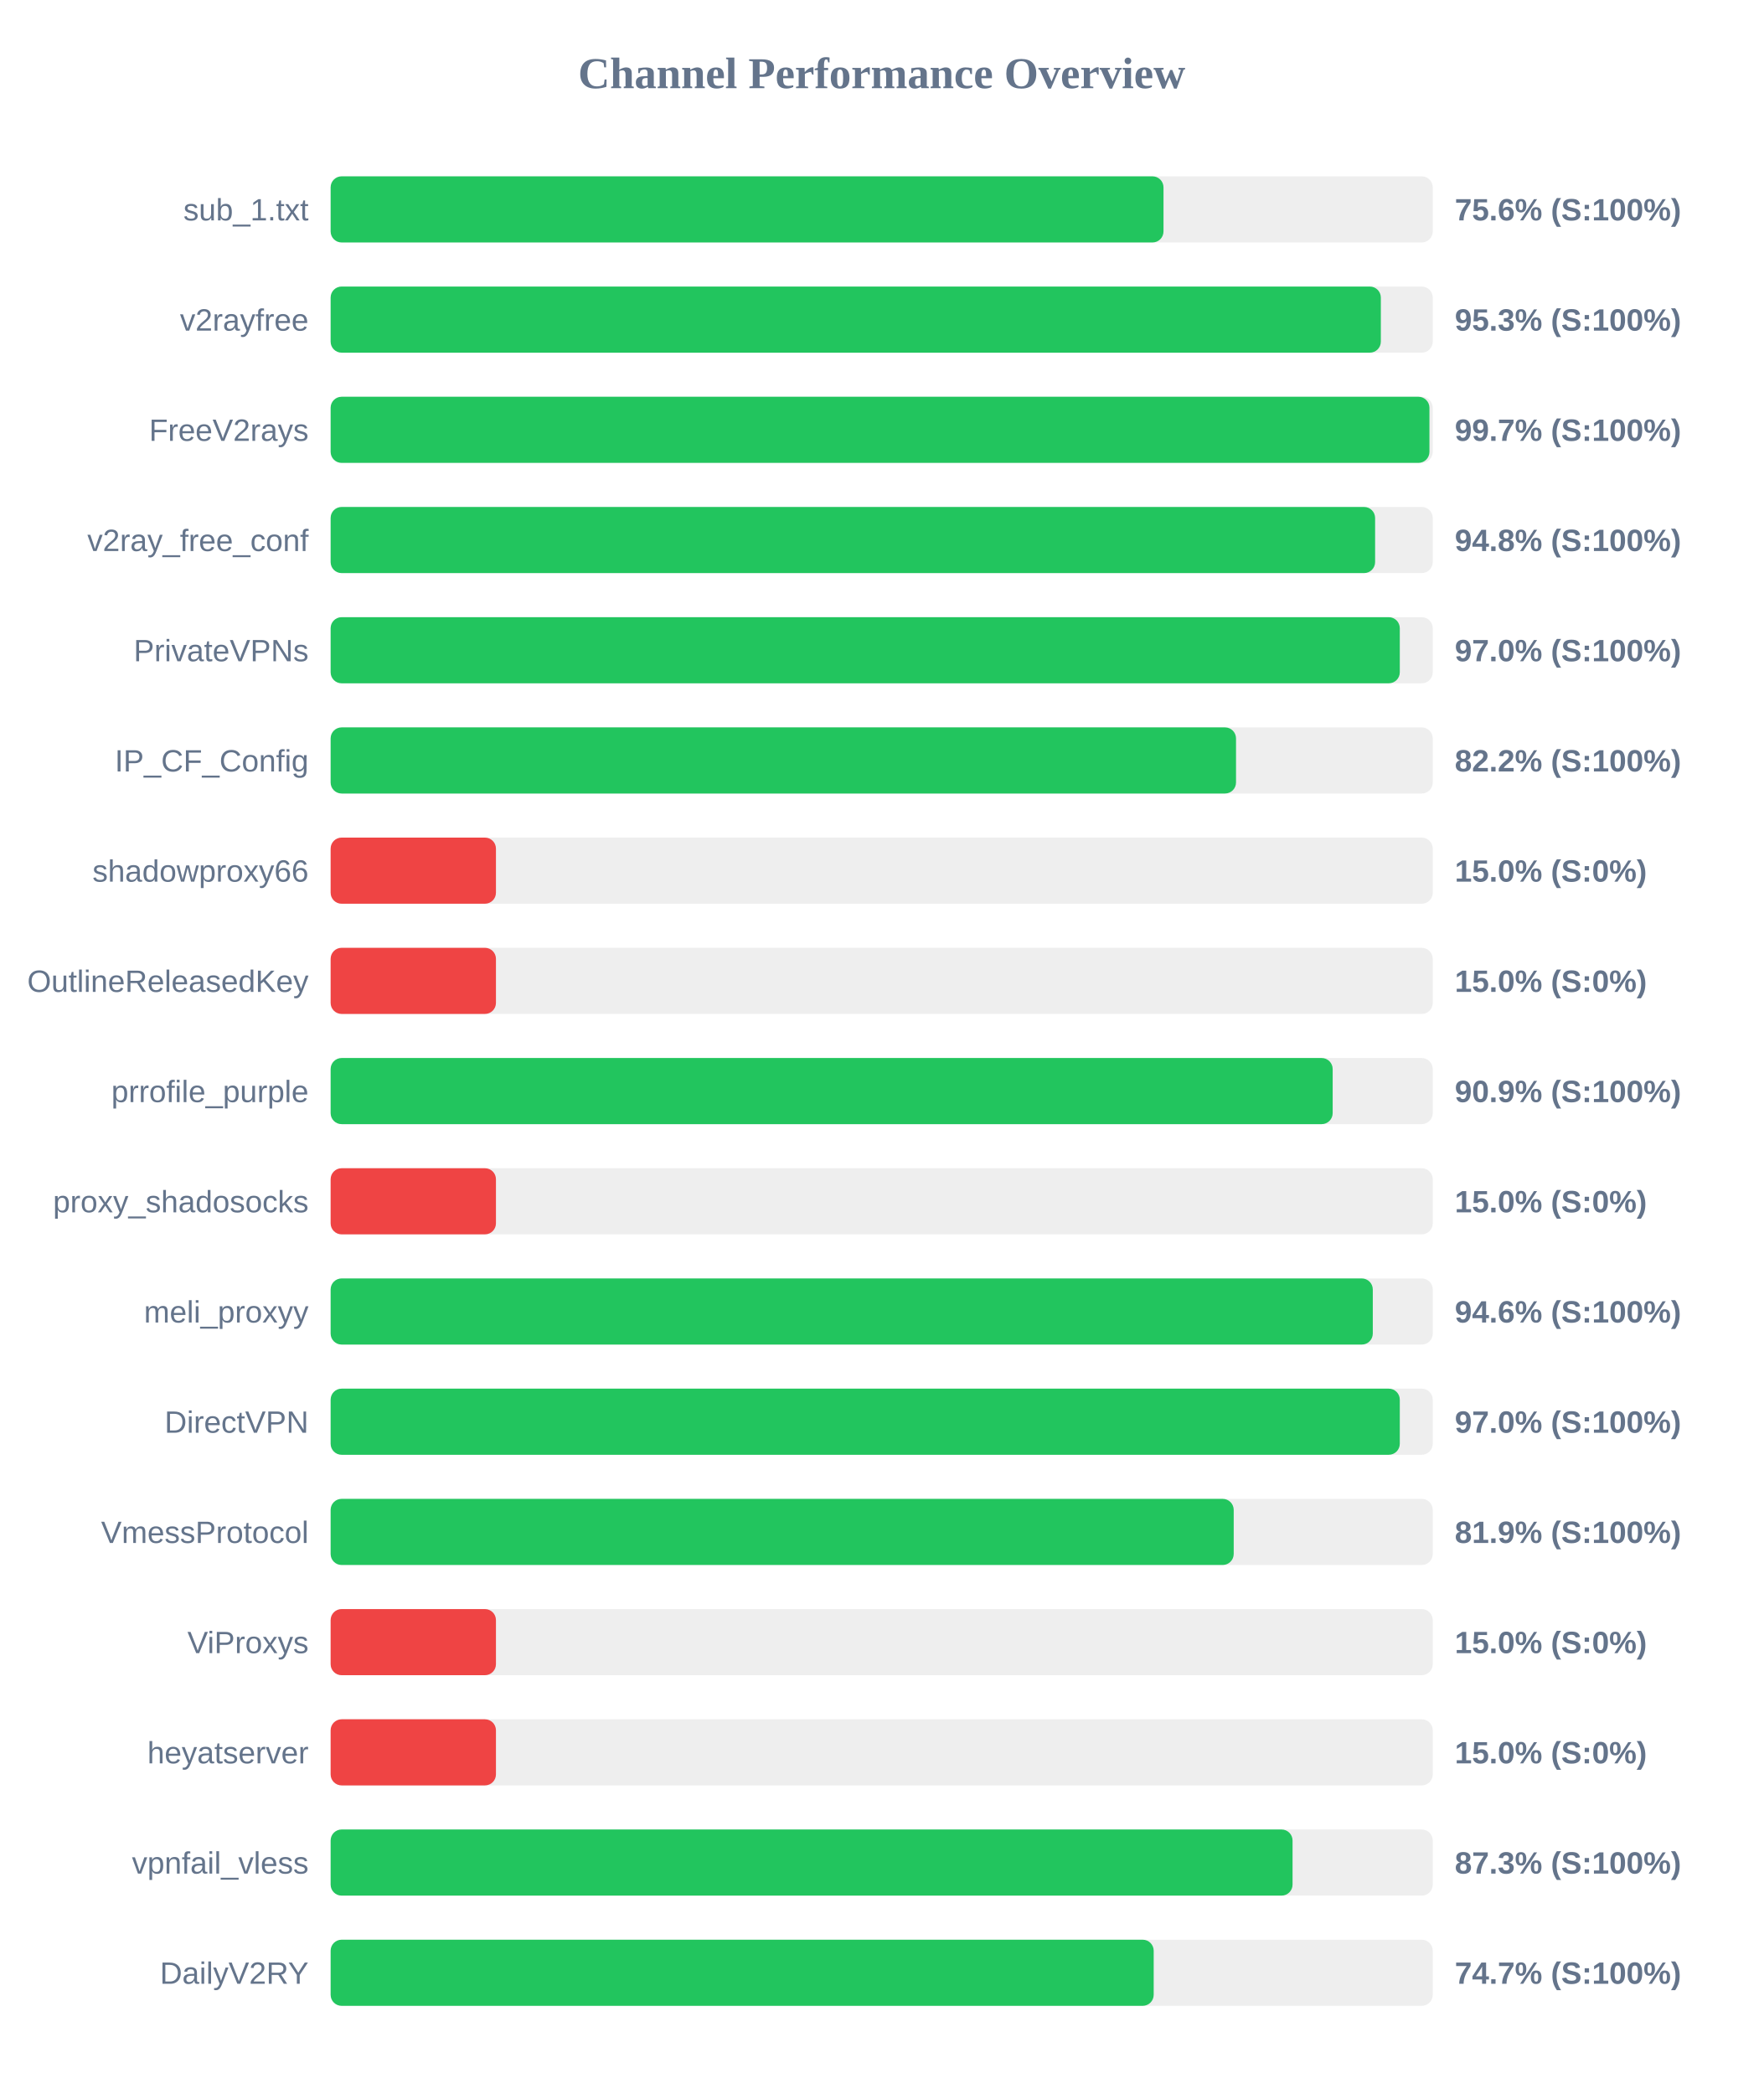
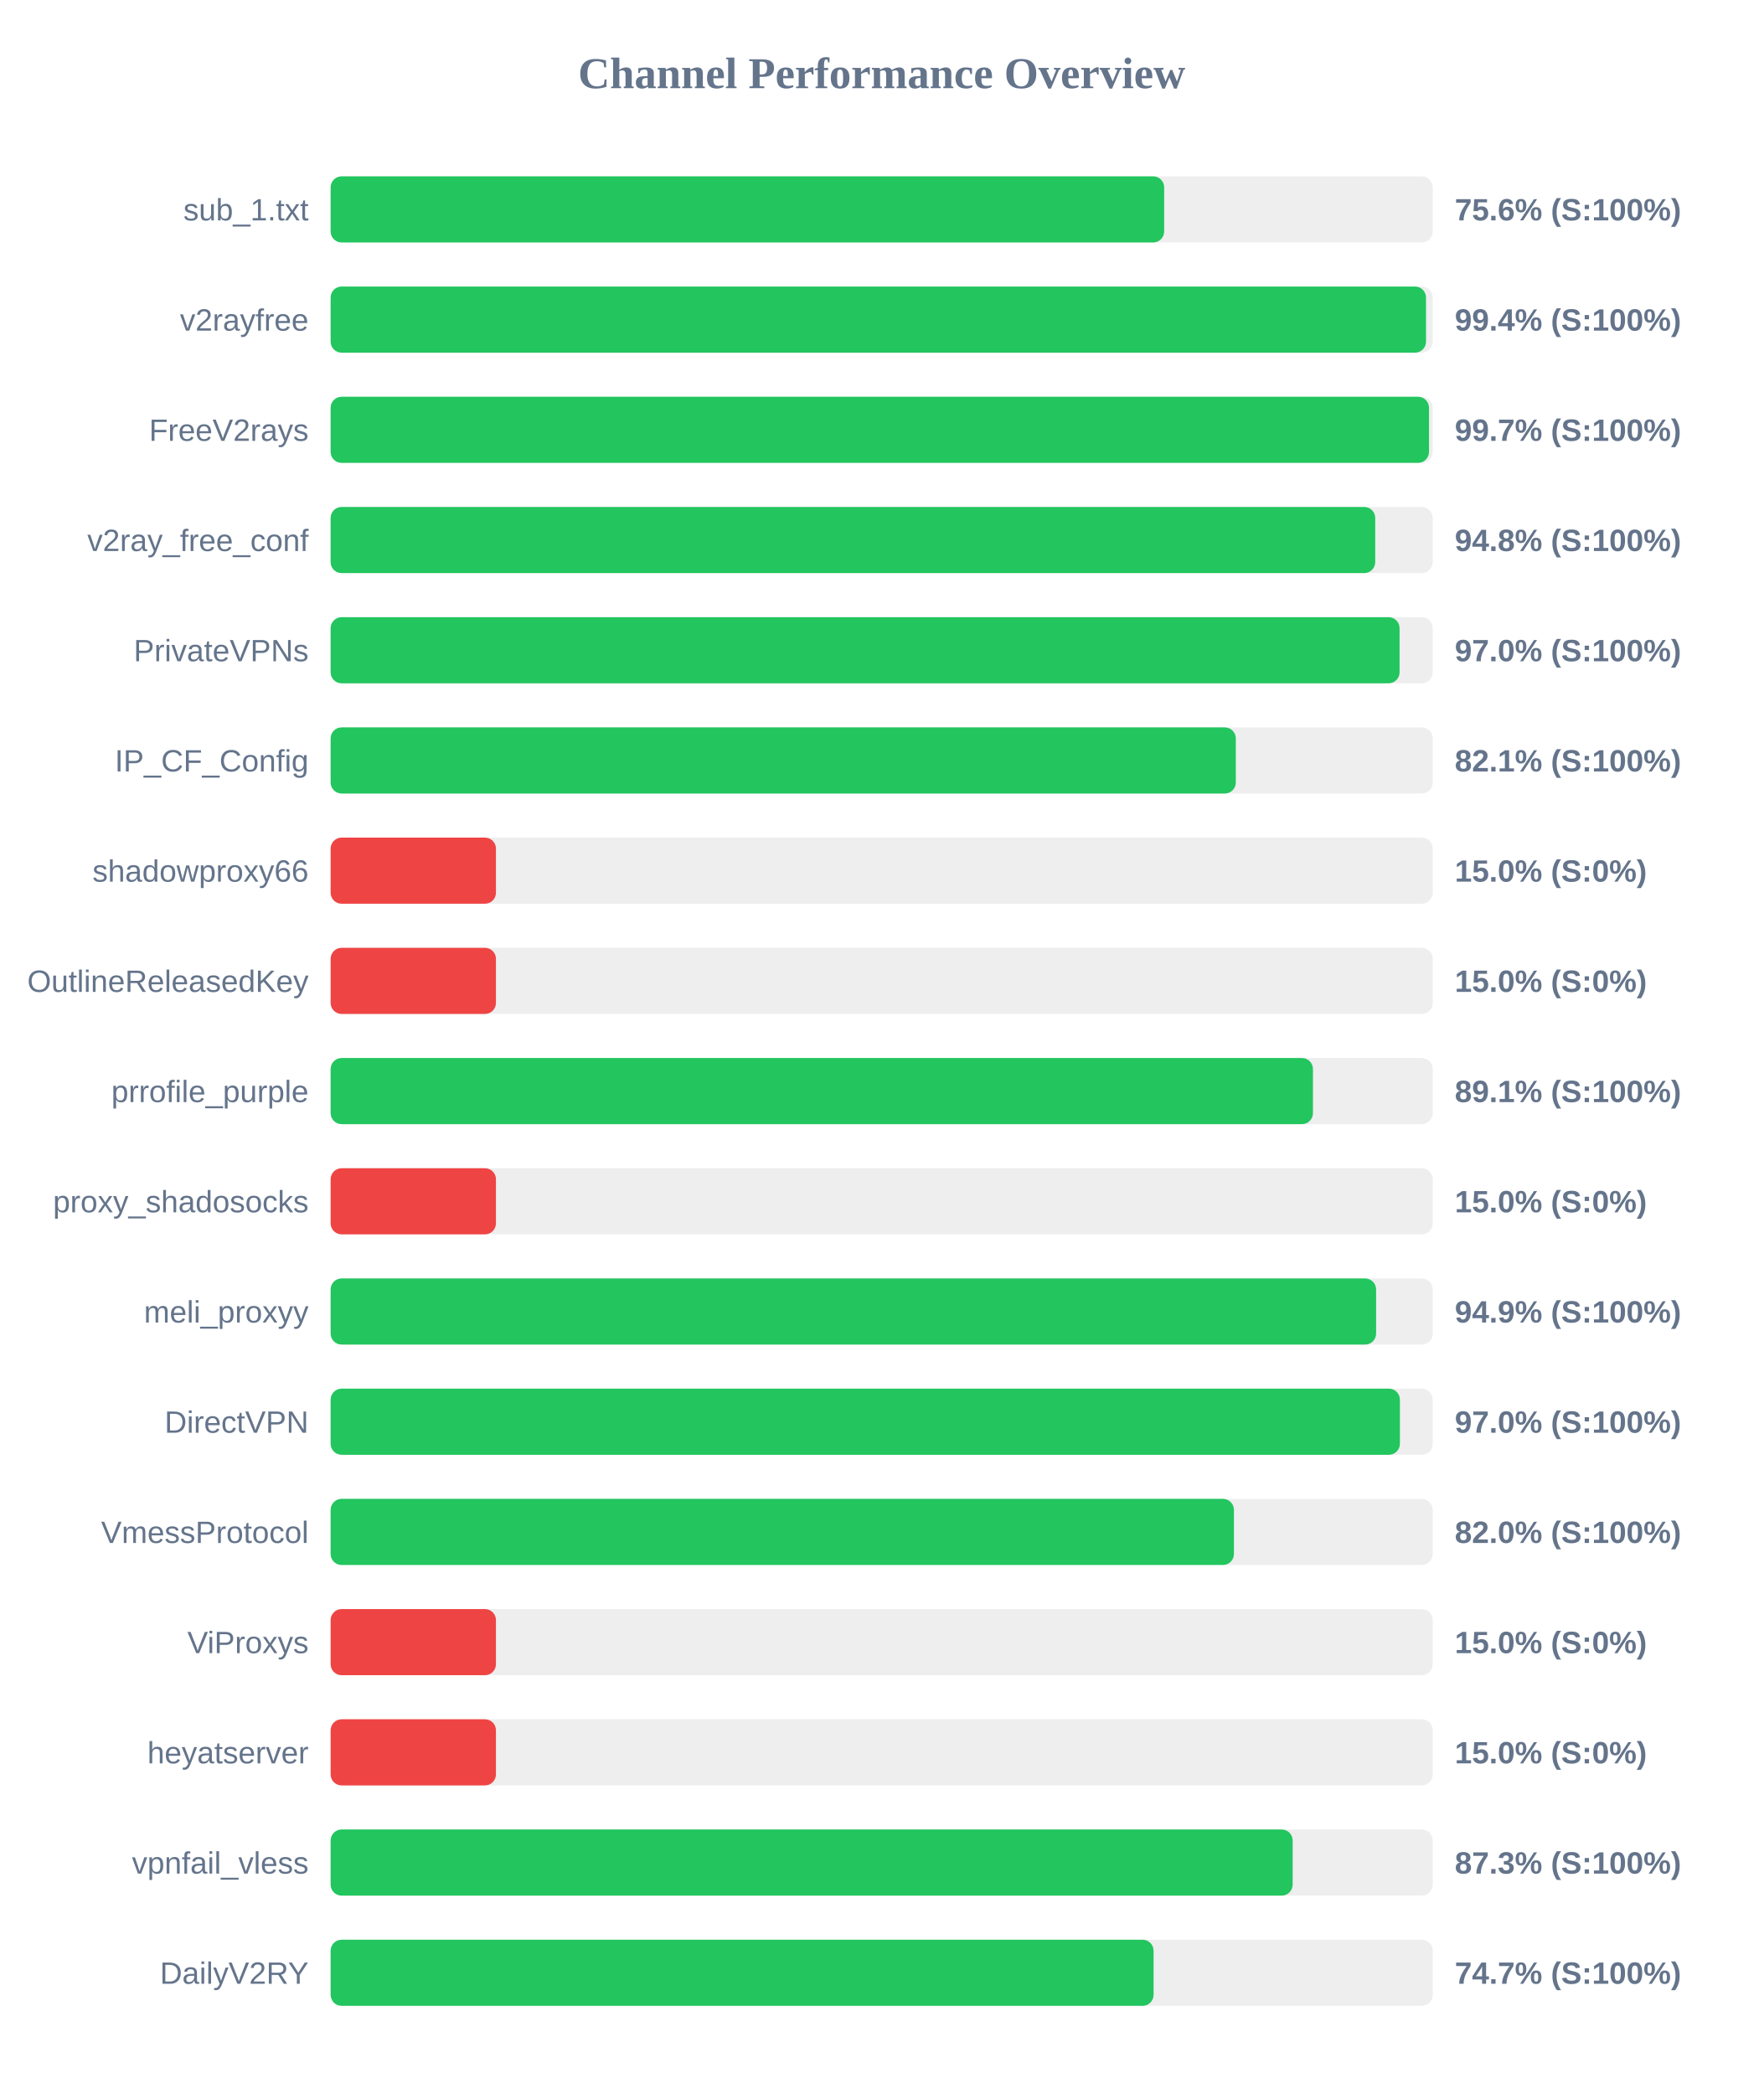
<svg xmlns="http://www.w3.org/2000/svg" width="800" height="950" version="1.1">
  <style>
        .row { font: 14px Arial; fill: #64748b; }
        .score { font: bold 14px Arial; fill: #64748b; }
    </style>
  <text x="400" y="40" text-anchor="middle" font-size="20px" font-weight="bold" fill="#64748b">Channel Performance Overview</text>
  <rect x="150" y="80" width="500" height="30" fill="#eee" rx="5" />
-   <rect x="150" y="80" width="377.85" height="30" fill="#22c55e" rx="5" />
+   <rect x="150" y="80" width="378.15" height="30" fill="#22c55e" rx="5" />
  <text x="140" y="100" text-anchor="end" class="row">sub_1.txt</text>
  <text x="660" y="100" text-anchor="start" class="score">75.6% (S:100%)</text>
  <rect x="150" y="130" width="500" height="30" fill="#eee" rx="5" />
-   <rect x="150" y="130" width="476.45" height="30" fill="#22c55e" rx="5" />
+   <rect x="150" y="130" width="496.95" height="30" fill="#22c55e" rx="5" />
  <text x="140" y="150" text-anchor="end" class="row">v2rayfree</text>
-   <text x="660" y="150" text-anchor="start" class="score">95.3% (S:100%)</text>
+   <text x="660" y="150" text-anchor="start" class="score">99.4% (S:100%)</text>
  <rect x="150" y="180" width="500" height="30" fill="#eee" rx="5" />
-   <rect x="150" y="180" width="498.5" height="30" fill="#22c55e" rx="5" />
+   <rect x="150" y="180" width="498.3" height="30" fill="#22c55e" rx="5" />
  <text x="140" y="200" text-anchor="end" class="row">FreeV2rays</text>
  <text x="660" y="200" text-anchor="start" class="score">99.7% (S:100%)</text>
  <rect x="150" y="230" width="500" height="30" fill="#eee" rx="5" />
-   <rect x="150" y="230" width="473.85" height="30" fill="#22c55e" rx="5" />
+   <rect x="150" y="230" width="473.9" height="30" fill="#22c55e" rx="5" />
  <text x="140" y="250" text-anchor="end" class="row">v2ray_free_conf</text>
  <text x="660" y="250" text-anchor="start" class="score">94.8% (S:100%)</text>
  <rect x="150" y="280" width="500" height="30" fill="#eee" rx="5" />
-   <rect x="150" y="280" width="485.05" height="30" fill="#22c55e" rx="5" />
+   <rect x="150" y="280" width="484.95" height="30" fill="#22c55e" rx="5" />
  <text x="140" y="300" text-anchor="end" class="row">PrivateVPNs</text>
  <text x="660" y="300" text-anchor="start" class="score">97.0% (S:100%)</text>
  <rect x="150" y="330" width="500" height="30" fill="#eee" rx="5" />
-   <rect x="150" y="330" width="410.75" height="30" fill="#22c55e" rx="5" />
+   <rect x="150" y="330" width="410.65" height="30" fill="#22c55e" rx="5" />
  <text x="140" y="350" text-anchor="end" class="row">IP_CF_Config</text>
-   <text x="660" y="350" text-anchor="start" class="score">82.2% (S:100%)</text>
+   <text x="660" y="350" text-anchor="start" class="score">82.1% (S:100%)</text>
  <rect x="150" y="380" width="500" height="30" fill="#eee" rx="5" />
  <rect x="150" y="380" width="75.0" height="30" fill="#ef4444" rx="5" />
  <text x="140" y="400" text-anchor="end" class="row">shadowproxy66</text>
  <text x="660" y="400" text-anchor="start" class="score">15.0% (S:0%)</text>
  <rect x="150" y="430" width="500" height="30" fill="#eee" rx="5" />
  <rect x="150" y="430" width="75.0" height="30" fill="#ef4444" rx="5" />
  <text x="140" y="450" text-anchor="end" class="row">OutlineReleasedKey</text>
  <text x="660" y="450" text-anchor="start" class="score">15.0% (S:0%)</text>
  <rect x="150" y="480" width="500" height="30" fill="#eee" rx="5" />
-   <rect x="150" y="480" width="454.6" height="30" fill="#22c55e" rx="5" />
+   <rect x="150" y="480" width="445.65" height="30" fill="#22c55e" rx="5" />
  <text x="140" y="500" text-anchor="end" class="row">prrofile_purple</text>
-   <text x="660" y="500" text-anchor="start" class="score">90.9% (S:100%)</text>
+   <text x="660" y="500" text-anchor="start" class="score">89.1% (S:100%)</text>
  <rect x="150" y="530" width="500" height="30" fill="#eee" rx="5" />
  <rect x="150" y="530" width="75.0" height="30" fill="#ef4444" rx="5" />
  <text x="140" y="550" text-anchor="end" class="row">proxy_shadosocks</text>
  <text x="660" y="550" text-anchor="start" class="score">15.0% (S:0%)</text>
  <rect x="150" y="580" width="500" height="30" fill="#eee" rx="5" />
-   <rect x="150" y="580" width="472.8" height="30" fill="#22c55e" rx="5" />
+   <rect x="150" y="580" width="474.3" height="30" fill="#22c55e" rx="5" />
  <text x="140" y="600" text-anchor="end" class="row">meli_proxyy</text>
-   <text x="660" y="600" text-anchor="start" class="score">94.6% (S:100%)</text>
+   <text x="660" y="600" text-anchor="start" class="score">94.9% (S:100%)</text>
  <rect x="150" y="630" width="500" height="30" fill="#eee" rx="5" />
-   <rect x="150" y="630" width="485.05" height="30" fill="#22c55e" rx="5" />
+   <rect x="150" y="630" width="485.1" height="30" fill="#22c55e" rx="5" />
  <text x="140" y="650" text-anchor="end" class="row">DirectVPN</text>
  <text x="660" y="650" text-anchor="start" class="score">97.0% (S:100%)</text>
  <rect x="150" y="680" width="500" height="30" fill="#eee" rx="5" />
-   <rect x="150" y="680" width="409.7" height="30" fill="#22c55e" rx="5" />
+   <rect x="150" y="680" width="409.8" height="30" fill="#22c55e" rx="5" />
  <text x="140" y="700" text-anchor="end" class="row">VmessProtocol</text>
-   <text x="660" y="700" text-anchor="start" class="score">81.9% (S:100%)</text>
+   <text x="660" y="700" text-anchor="start" class="score">82.0% (S:100%)</text>
  <rect x="150" y="730" width="500" height="30" fill="#eee" rx="5" />
  <rect x="150" y="730" width="75.0" height="30" fill="#ef4444" rx="5" />
  <text x="140" y="750" text-anchor="end" class="row">ViProxys</text>
  <text x="660" y="750" text-anchor="start" class="score">15.0% (S:0%)</text>
  <rect x="150" y="780" width="500" height="30" fill="#eee" rx="5" />
  <rect x="150" y="780" width="75.0" height="30" fill="#ef4444" rx="5" />
  <text x="140" y="800" text-anchor="end" class="row">heyatserver</text>
  <text x="660" y="800" text-anchor="start" class="score">15.0% (S:0%)</text>
  <rect x="150" y="830" width="500" height="30" fill="#eee" rx="5" />
-   <rect x="150" y="830" width="436.4" height="30" fill="#22c55e" rx="5" />
+   <rect x="150" y="830" width="436.45" height="30" fill="#22c55e" rx="5" />
  <text x="140" y="850" text-anchor="end" class="row">vpnfail_vless</text>
  <text x="660" y="850" text-anchor="start" class="score">87.3% (S:100%)</text>
  <rect x="150" y="880" width="500" height="30" fill="#eee" rx="5" />
-   <rect x="150" y="880" width="373.4" height="30" fill="#22c55e" rx="5" />
+   <rect x="150" y="880" width="373.35" height="30" fill="#22c55e" rx="5" />
  <text x="140" y="900" text-anchor="end" class="row">DailyV2RY</text>
  <text x="660" y="900" text-anchor="start" class="score">74.7% (S:100%)</text>
</svg>
